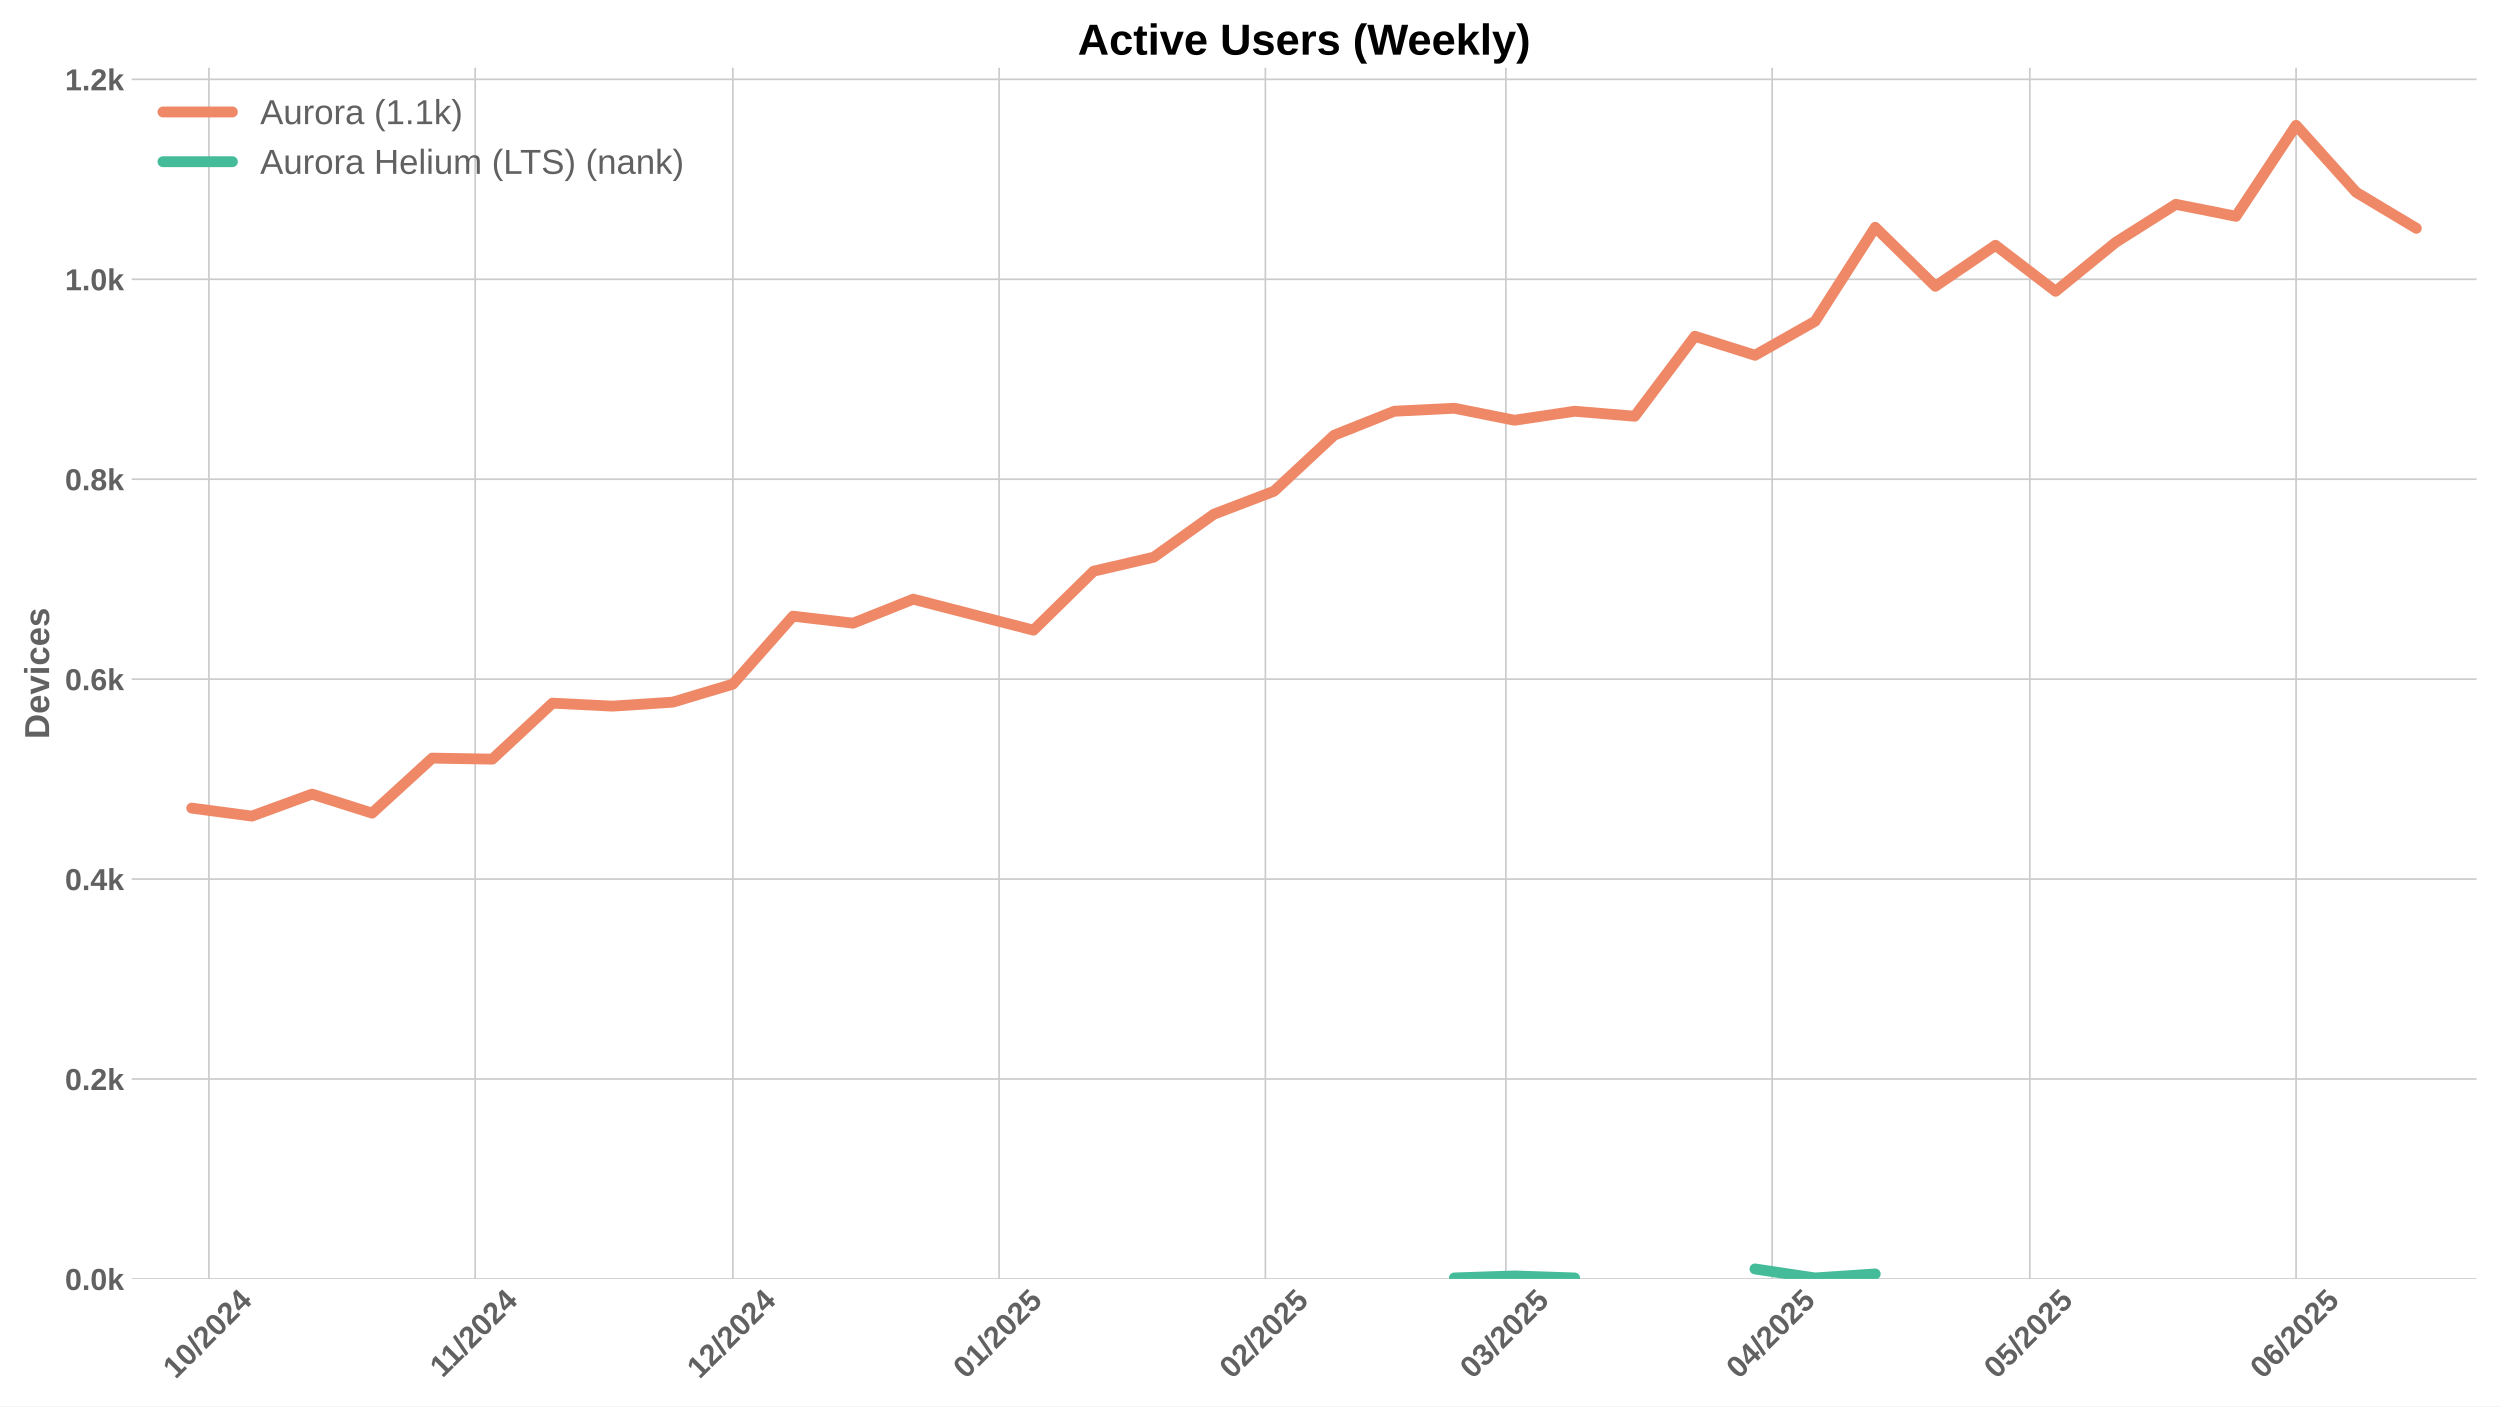
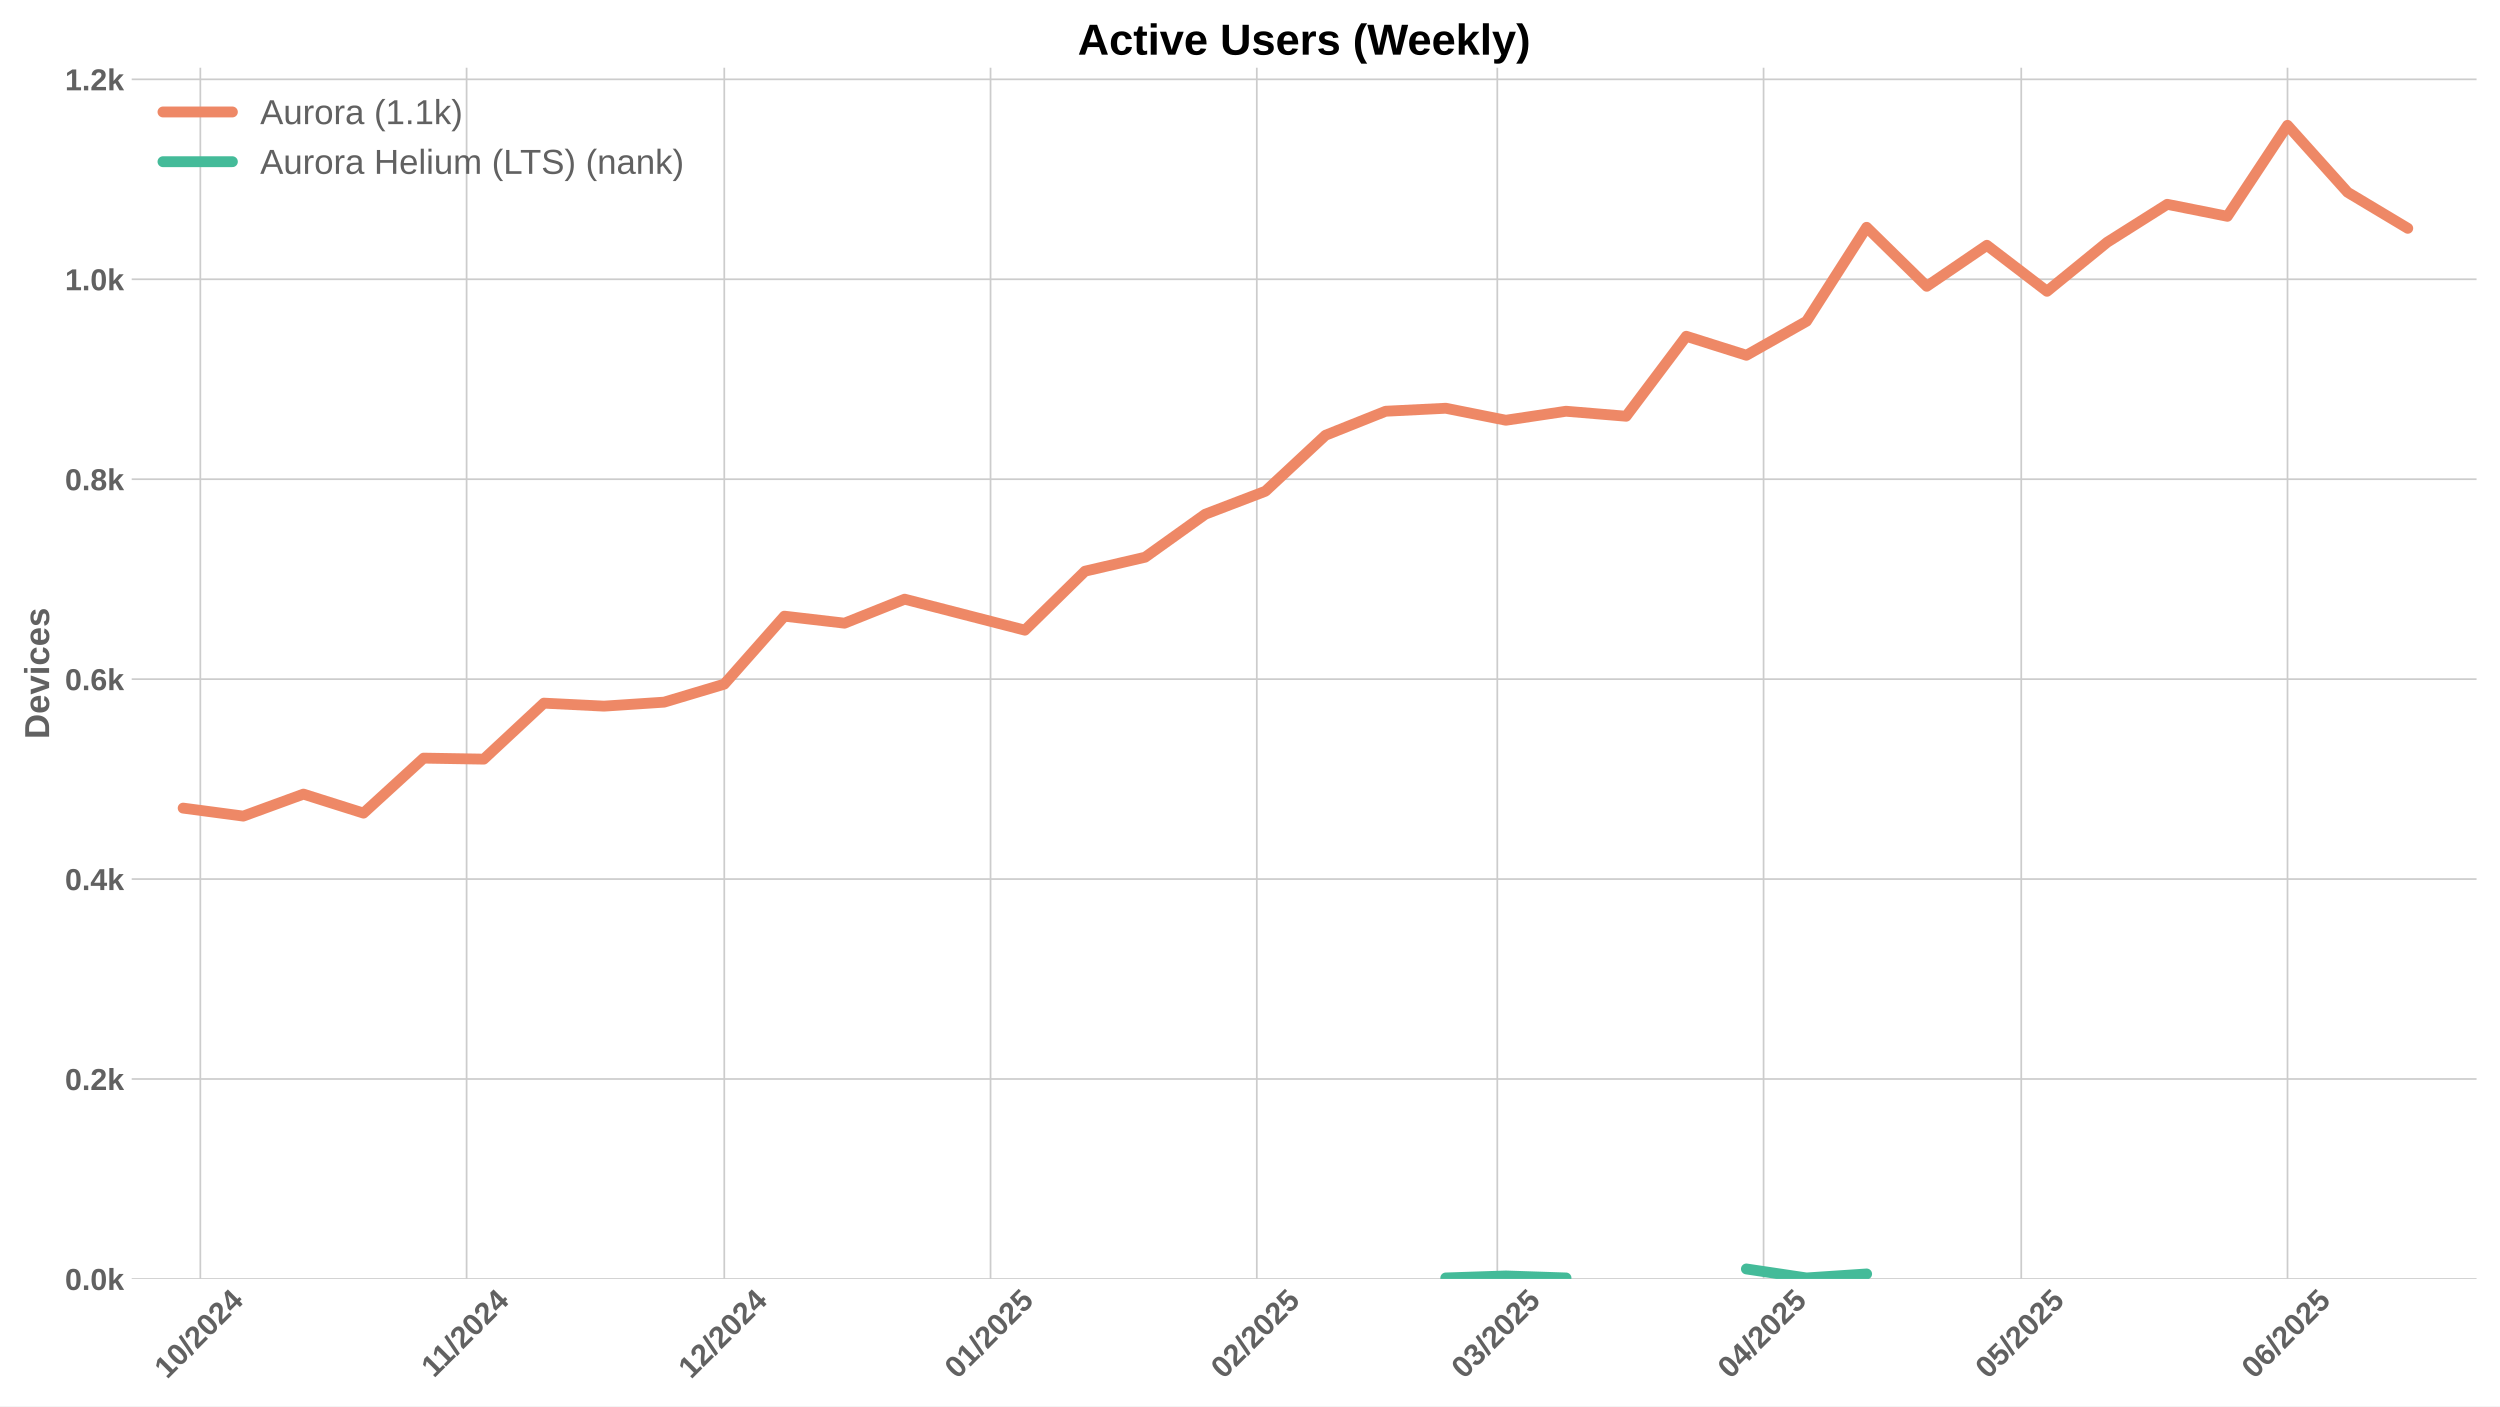
<svg xmlns="http://www.w3.org/2000/svg" xmlns:xlink="http://www.w3.org/1999/xlink" width="1152pt" height="648pt" viewBox="0 0 1152 648" version="1.1">
  <defs>
    <style type="text/css">*{stroke-linejoin: round; stroke-linecap: butt}</style>
  </defs>
  <g id="figure_1">
    <g id="patch_1">
      <path d="M 0 648  L 1152 648  L 1152 0  L 0 0  z " style="fill: #ffffff" />
    </g>
    <g id="axes_1">
      <g id="patch_2">
        <path d="M 60.69 589.343  L 1141.2 589.343  L 1141.2 31.2  L 60.69 31.2  z " style="fill: #ffffff" />
      </g>
      <g id="matplotlib.axis_1">
        <g id="xtick_1">
          <g id="line2d_1">
-             <path d="M 96.266 589.343  L 96.266 31.2  " clip-path="url(#p1a7cd51069)" style="fill: none; stroke: #cccccc; stroke-width: 0.8; stroke-linecap: round" />
+             <path d="M 92.311 589.343  L 92.311 31.2  " clip-path="url(#p9d278dd913)" style="fill: none; stroke: #cccccc; stroke-width: 0.8; stroke-linecap: round" />
          </g>
          <g id="line2d_2" />
          <g id="text_1">
-             <g style="fill: #616161" transform="translate(80.93596 635.7977) rotate(-45) scale(0.14 -0.14)">
+             <g style="fill: #616161" transform="translate(76.98066 635.7977) rotate(-45) scale(0.14 -0.14)">
              <defs>
                <path id="LiberationSans-Bold-31" d="M 403 0  L 403 653  L 1494 653  L 1494 3656  L 438 2997  L 438 3688  L 1541 4403  L 2372 4403  L 2372 653  L 3381 653  L 3381 0  L 403 0  z " transform="scale(0.015625)" />
                <path id="LiberationSans-Bold-30" d="M 3297 2203  Q 3297 1088 2914 512  Q 2531 -63 1766 -63  Q 253 -63 253 2203  Q 253 2994 418 3494  Q 584 3994 915 4231  Q 1247 4469 1791 4469  Q 2572 4469 2934 3903  Q 3297 3338 3297 2203  z M 2416 2203  Q 2416 2813 2356 3150  Q 2297 3488 2165 3634  Q 2034 3781 1784 3781  Q 1519 3781 1383 3632  Q 1247 3484 1189 3148  Q 1131 2813 1131 2203  Q 1131 1600 1192 1261  Q 1253 922 1386 775  Q 1519 628 1772 628  Q 2022 628 2158 783  Q 2294 938 2355 1278  Q 2416 1619 2416 2203  z " transform="scale(0.015625)" />
                <path id="LiberationSans-Bold-2f" d="M 63 -128  L 972 4638  L 1716 4638  L 822 -128  L 63 -128  z " transform="scale(0.015625)" />
                <path id="LiberationSans-Bold-32" d="M 222 0  L 222 609  Q 394 988 711 1347  Q 1028 1706 1509 2097  Q 1972 2472 2158 2715  Q 2344 2959 2344 3194  Q 2344 3769 1766 3769  Q 1484 3769 1336 3617  Q 1188 3466 1144 3163  L 259 3213  Q 334 3825 717 4147  Q 1100 4469 1759 4469  Q 2472 4469 2853 4144  Q 3234 3819 3234 3231  Q 3234 2922 3112 2672  Q 2991 2422 2800 2211  Q 2609 2000 2376 1815  Q 2144 1631 1925 1456  Q 1706 1281 1526 1103  Q 1347 925 1259 722  L 3303 722  L 3303 0  L 222 0  z " transform="scale(0.015625)" />
                <path id="LiberationSans-Bold-34" d="M 2938 897  L 2938 0  L 2100 0  L 2100 897  L 97 897  L 97 1556  L 1956 4403  L 2938 4403  L 2938 1550  L 3525 1550  L 3525 897  L 2938 897  z M 2100 2991  Q 2100 3159 2111 3356  Q 2122 3553 2128 3609  Q 2047 3434 1834 3103  L 813 1550  L 2100 1550  L 2100 2991  z " transform="scale(0.015625)" />
              </defs>
              <use xlink:href="#LiberationSans-Bold-31" />
              <use xlink:href="#LiberationSans-Bold-30" transform="translate(55.61523 0)" />
              <use xlink:href="#LiberationSans-Bold-2f" transform="translate(111.2305 0)" />
              <use xlink:href="#LiberationSans-Bold-32" transform="translate(139.0137 0)" />
              <use xlink:href="#LiberationSans-Bold-30" transform="translate(194.6289 0)" />
              <use xlink:href="#LiberationSans-Bold-32" transform="translate(250.2441 0)" />
              <use xlink:href="#LiberationSans-Bold-34" transform="translate(305.8594 0)" />
            </g>
          </g>
        </g>
        <g id="xtick_2">
          <g id="line2d_3">
-             <path d="M 218.962 589.343  L 218.962 31.2  " clip-path="url(#p1a7cd51069)" style="fill: none; stroke: #cccccc; stroke-width: 0.8; stroke-linecap: round" />
+             <path d="M 215.006 589.343  L 215.006 31.2  " clip-path="url(#p9d278dd913)" style="fill: none; stroke: #cccccc; stroke-width: 0.8; stroke-linecap: round" />
          </g>
          <g id="line2d_4" />
          <g id="text_2">
-             <g style="fill: #616161" transform="translate(203.9035 635.2532) rotate(-45) scale(0.14 -0.14)">
+             <g style="fill: #616161" transform="translate(199.9482 635.2532) rotate(-45) scale(0.14 -0.14)">
              <use xlink:href="#LiberationSans-Bold-31" />
              <use xlink:href="#LiberationSans-Bold-31" transform="translate(50.11523 0)" />
              <use xlink:href="#LiberationSans-Bold-2f" transform="translate(105.7305 0)" />
              <use xlink:href="#LiberationSans-Bold-32" transform="translate(133.5137 0)" />
              <use xlink:href="#LiberationSans-Bold-30" transform="translate(189.1289 0)" />
              <use xlink:href="#LiberationSans-Bold-32" transform="translate(244.7441 0)" />
              <use xlink:href="#LiberationSans-Bold-34" transform="translate(300.3594 0)" />
            </g>
          </g>
        </g>
        <g id="xtick_3">
          <g id="line2d_5">
-             <path d="M 337.699 589.343  L 337.699 31.2  " clip-path="url(#p1a7cd51069)" style="fill: none; stroke: #cccccc; stroke-width: 0.8; stroke-linecap: round" />
+             <path d="M 333.744 589.343  L 333.744 31.2  " clip-path="url(#p9d278dd913)" style="fill: none; stroke: #cccccc; stroke-width: 0.8; stroke-linecap: round" />
          </g>
          <g id="line2d_6" />
          <g id="text_3">
-             <g style="fill: #616161" transform="translate(322.3686 635.7977) rotate(-45) scale(0.14 -0.14)">
+             <g style="fill: #616161" transform="translate(318.4133 635.7977) rotate(-45) scale(0.14 -0.14)">
              <use xlink:href="#LiberationSans-Bold-31" />
              <use xlink:href="#LiberationSans-Bold-32" transform="translate(55.61523 0)" />
              <use xlink:href="#LiberationSans-Bold-2f" transform="translate(111.2305 0)" />
              <use xlink:href="#LiberationSans-Bold-32" transform="translate(139.0137 0)" />
              <use xlink:href="#LiberationSans-Bold-30" transform="translate(194.6289 0)" />
              <use xlink:href="#LiberationSans-Bold-32" transform="translate(250.2441 0)" />
              <use xlink:href="#LiberationSans-Bold-34" transform="translate(305.8594 0)" />
            </g>
          </g>
        </g>
        <g id="xtick_4">
          <g id="line2d_7">
-             <path d="M 460.394 589.343  L 460.394 31.2  " clip-path="url(#p1a7cd51069)" style="fill: none; stroke: #cccccc; stroke-width: 0.8; stroke-linecap: round" />
+             <path d="M 456.439 589.343  L 456.439 31.2  " clip-path="url(#p9d278dd913)" style="fill: none; stroke: #cccccc; stroke-width: 0.8; stroke-linecap: round" />
          </g>
          <g id="line2d_8" />
          <g id="text_4">
-             <g style="fill: #616161" transform="translate(445.0639 635.7977) rotate(-45) scale(0.14 -0.14)">
+             <g style="fill: #616161" transform="translate(441.1086 635.7977) rotate(-45) scale(0.14 -0.14)">
              <defs>
                <path id="LiberationSans-Bold-35" d="M 3381 1466  Q 3381 766 2945 351  Q 2509 -63 1750 -63  Q 1088 -63 689 235  Q 291 534 197 1100  L 1075 1172  Q 1144 891 1319 762  Q 1494 634 1759 634  Q 2088 634 2283 843  Q 2478 1053 2478 1447  Q 2478 1794 2293 2001  Q 2109 2209 1778 2209  Q 1413 2209 1181 1925  L 325 1925  L 478 4403  L 3125 4403  L 3125 3750  L 1275 3750  L 1203 2638  Q 1522 2919 2000 2919  Q 2628 2919 3004 2528  Q 3381 2138 3381 1466  z " transform="scale(0.015625)" />
              </defs>
              <use xlink:href="#LiberationSans-Bold-30" />
              <use xlink:href="#LiberationSans-Bold-31" transform="translate(55.61523 0)" />
              <use xlink:href="#LiberationSans-Bold-2f" transform="translate(111.2305 0)" />
              <use xlink:href="#LiberationSans-Bold-32" transform="translate(139.0137 0)" />
              <use xlink:href="#LiberationSans-Bold-30" transform="translate(194.6289 0)" />
              <use xlink:href="#LiberationSans-Bold-32" transform="translate(250.2441 0)" />
              <use xlink:href="#LiberationSans-Bold-35" transform="translate(305.8594 0)" />
            </g>
          </g>
        </g>
        <g id="xtick_5">
          <g id="line2d_9">
-             <path d="M 583.089 589.343  L 583.089 31.2  " clip-path="url(#p1a7cd51069)" style="fill: none; stroke: #cccccc; stroke-width: 0.8; stroke-linecap: round" />
+             <path d="M 579.134 589.343  L 579.134 31.2  " clip-path="url(#p9d278dd913)" style="fill: none; stroke: #cccccc; stroke-width: 0.8; stroke-linecap: round" />
          </g>
          <g id="line2d_10" />
          <g id="text_5">
-             <g style="fill: #616161" transform="translate(567.7591 635.7977) rotate(-45) scale(0.14 -0.14)">
+             <g style="fill: #616161" transform="translate(563.8038 635.7977) rotate(-45) scale(0.14 -0.14)">
              <use xlink:href="#LiberationSans-Bold-30" />
              <use xlink:href="#LiberationSans-Bold-32" transform="translate(55.61523 0)" />
              <use xlink:href="#LiberationSans-Bold-2f" transform="translate(111.2305 0)" />
              <use xlink:href="#LiberationSans-Bold-32" transform="translate(139.0137 0)" />
              <use xlink:href="#LiberationSans-Bold-30" transform="translate(194.6289 0)" />
              <use xlink:href="#LiberationSans-Bold-32" transform="translate(250.2441 0)" />
              <use xlink:href="#LiberationSans-Bold-35" transform="translate(305.8594 0)" />
            </g>
          </g>
        </g>
        <g id="xtick_6">
          <g id="line2d_11">
-             <path d="M 693.911 589.343  L 693.911 31.2  " clip-path="url(#p1a7cd51069)" style="fill: none; stroke: #cccccc; stroke-width: 0.8; stroke-linecap: round" />
+             <path d="M 689.956 589.343  L 689.956 31.2  " clip-path="url(#p9d278dd913)" style="fill: none; stroke: #cccccc; stroke-width: 0.8; stroke-linecap: round" />
          </g>
          <g id="line2d_12" />
          <g id="text_6">
-             <g style="fill: #616161" transform="translate(678.5807 635.7977) rotate(-45) scale(0.14 -0.14)">
+             <g style="fill: #616161" transform="translate(674.6254 635.7977) rotate(-45) scale(0.14 -0.14)">
              <defs>
                <path id="LiberationSans-Bold-33" d="M 3328 1222  Q 3328 603 2922 265  Q 2516 -72 1766 -72  Q 1056 -72 637 254  Q 219 581 147 1197  L 1041 1275  Q 1125 641 1763 641  Q 2078 641 2253 797  Q 2428 953 2428 1275  Q 2428 1569 2215 1725  Q 2003 1881 1584 1881  L 1278 1881  L 1278 2591  L 1566 2591  Q 1944 2591 2134 2745  Q 2325 2900 2325 3188  Q 2325 3459 2173 3614  Q 2022 3769 1731 3769  Q 1459 3769 1292 3619  Q 1125 3469 1100 3194  L 222 3256  Q 291 3825 694 4147  Q 1097 4469 1747 4469  Q 2438 4469 2827 4158  Q 3216 3847 3216 3297  Q 3216 2884 2973 2618  Q 2731 2353 2275 2266  L 2275 2253  Q 2781 2194 3054 1920  Q 3328 1647 3328 1222  z " transform="scale(0.015625)" />
              </defs>
              <use xlink:href="#LiberationSans-Bold-30" />
              <use xlink:href="#LiberationSans-Bold-33" transform="translate(55.61523 0)" />
              <use xlink:href="#LiberationSans-Bold-2f" transform="translate(111.2305 0)" />
              <use xlink:href="#LiberationSans-Bold-32" transform="translate(139.0137 0)" />
              <use xlink:href="#LiberationSans-Bold-30" transform="translate(194.6289 0)" />
              <use xlink:href="#LiberationSans-Bold-32" transform="translate(250.2441 0)" />
              <use xlink:href="#LiberationSans-Bold-35" transform="translate(305.8594 0)" />
            </g>
          </g>
        </g>
        <g id="xtick_7">
          <g id="line2d_13">
-             <path d="M 816.606 589.343  L 816.606 31.2  " clip-path="url(#p1a7cd51069)" style="fill: none; stroke: #cccccc; stroke-width: 0.8; stroke-linecap: round" />
+             <path d="M 812.651 589.343  L 812.651 31.2  " clip-path="url(#p9d278dd913)" style="fill: none; stroke: #cccccc; stroke-width: 0.8; stroke-linecap: round" />
          </g>
          <g id="line2d_14" />
          <g id="text_7">
-             <g style="fill: #616161" transform="translate(801.276 635.7977) rotate(-45) scale(0.14 -0.14)">
+             <g style="fill: #616161" transform="translate(797.3207 635.7977) rotate(-45) scale(0.14 -0.14)">
              <use xlink:href="#LiberationSans-Bold-30" />
              <use xlink:href="#LiberationSans-Bold-34" transform="translate(55.61523 0)" />
              <use xlink:href="#LiberationSans-Bold-2f" transform="translate(111.2305 0)" />
              <use xlink:href="#LiberationSans-Bold-32" transform="translate(139.0137 0)" />
              <use xlink:href="#LiberationSans-Bold-30" transform="translate(194.6289 0)" />
              <use xlink:href="#LiberationSans-Bold-32" transform="translate(250.2441 0)" />
              <use xlink:href="#LiberationSans-Bold-35" transform="translate(305.8594 0)" />
            </g>
          </g>
        </g>
        <g id="xtick_8">
          <g id="line2d_15">
-             <path d="M 935.344 589.343  L 935.344 31.2  " clip-path="url(#p1a7cd51069)" style="fill: none; stroke: #cccccc; stroke-width: 0.8; stroke-linecap: round" />
+             <path d="M 931.388 589.343  L 931.388 31.2  " clip-path="url(#p9d278dd913)" style="fill: none; stroke: #cccccc; stroke-width: 0.8; stroke-linecap: round" />
          </g>
          <g id="line2d_16" />
          <g id="text_8">
-             <g style="fill: #616161" transform="translate(920.0133 635.7977) rotate(-45) scale(0.14 -0.14)">
+             <g style="fill: #616161" transform="translate(916.058 635.7977) rotate(-45) scale(0.14 -0.14)">
              <use xlink:href="#LiberationSans-Bold-30" />
              <use xlink:href="#LiberationSans-Bold-35" transform="translate(55.61523 0)" />
              <use xlink:href="#LiberationSans-Bold-2f" transform="translate(111.2305 0)" />
              <use xlink:href="#LiberationSans-Bold-32" transform="translate(139.0137 0)" />
              <use xlink:href="#LiberationSans-Bold-30" transform="translate(194.6289 0)" />
              <use xlink:href="#LiberationSans-Bold-32" transform="translate(250.2441 0)" />
              <use xlink:href="#LiberationSans-Bold-35" transform="translate(305.8594 0)" />
            </g>
          </g>
        </g>
        <g id="xtick_9">
          <g id="line2d_17">
-             <path d="M 1058.039 589.343  L 1058.039 31.2  " clip-path="url(#p1a7cd51069)" style="fill: none; stroke: #cccccc; stroke-width: 0.8; stroke-linecap: round" />
+             <path d="M 1054.084 589.343  L 1054.084 31.2  " clip-path="url(#p9d278dd913)" style="fill: none; stroke: #cccccc; stroke-width: 0.8; stroke-linecap: round" />
          </g>
          <g id="line2d_18" />
          <g id="text_9">
-             <g style="fill: #616161" transform="translate(1042.709 635.7977) rotate(-45) scale(0.14 -0.14)">
+             <g style="fill: #616161" transform="translate(1038.753 635.7977) rotate(-45) scale(0.14 -0.14)">
              <defs>
                <path id="LiberationSans-Bold-36" d="M 3328 1441  Q 3328 738 2934 337  Q 2541 -63 1847 -63  Q 1069 -63 651 482  Q 234 1028 234 2100  Q 234 3278 657 3873  Q 1081 4469 1869 4469  Q 2428 4469 2751 4222  Q 3075 3975 3209 3456  L 2381 3341  Q 2263 3775 1850 3775  Q 1497 3775 1295 3422  Q 1094 3069 1094 2350  Q 1234 2584 1484 2709  Q 1734 2834 2050 2834  Q 2641 2834 2984 2459  Q 3328 2084 3328 1441  z M 2447 1416  Q 2447 1791 2273 1989  Q 2100 2188 1797 2188  Q 1506 2188 1331 2002  Q 1156 1816 1156 1509  Q 1156 1125 1339 873  Q 1522 622 1819 622  Q 2116 622 2281 833  Q 2447 1044 2447 1416  z " transform="scale(0.015625)" />
              </defs>
              <use xlink:href="#LiberationSans-Bold-30" />
              <use xlink:href="#LiberationSans-Bold-36" transform="translate(55.61523 0)" />
              <use xlink:href="#LiberationSans-Bold-2f" transform="translate(111.2305 0)" />
              <use xlink:href="#LiberationSans-Bold-32" transform="translate(139.0137 0)" />
              <use xlink:href="#LiberationSans-Bold-30" transform="translate(194.6289 0)" />
              <use xlink:href="#LiberationSans-Bold-32" transform="translate(250.2441 0)" />
              <use xlink:href="#LiberationSans-Bold-35" transform="translate(305.8594 0)" />
            </g>
          </g>
        </g>
      </g>
      <g id="matplotlib.axis_2">
        <g id="ytick_1">
          <g id="line2d_19">
-             <path d="M 60.69 589.343  L 1141.2 589.343  " clip-path="url(#p1a7cd51069)" style="fill: none; stroke: #cccccc; stroke-width: 0.8; stroke-linecap: round" />
+             <path d="M 60.69 589.343  L 1141.2 589.343  " clip-path="url(#p9d278dd913)" style="fill: none; stroke: #cccccc; stroke-width: 0.8; stroke-linecap: round" />
          </g>
          <g id="line2d_20" />
          <g id="text_10">
            <g style="fill: #616161" transform="translate(29.94469 594.416) scale(0.14 -0.14)">
              <defs>
                <path id="LiberationSans-Bold-2e" d="M 434 0  L 434 953  L 1338 953  L 1338 0  L 434 0  z " transform="scale(0.015625)" />
                <path id="LiberationSans-Bold-6b" d="M 2606 0  L 1703 1531  L 1325 1269  L 1325 0  L 447 0  L 447 4638  L 1325 4638  L 1325 1981  L 2531 3381  L 3475 3381  L 2288 2063  L 3566 0  L 2606 0  z " transform="scale(0.015625)" />
              </defs>
              <use xlink:href="#LiberationSans-Bold-30" />
              <use xlink:href="#LiberationSans-Bold-2e" transform="translate(55.61523 0)" />
              <use xlink:href="#LiberationSans-Bold-30" transform="translate(83.39844 0)" />
              <use xlink:href="#LiberationSans-Bold-6b" transform="translate(139.0137 0)" />
            </g>
          </g>
        </g>
        <g id="ytick_2">
          <g id="line2d_21">
-             <path d="M 60.69 497.214  L 1141.2 497.214  " clip-path="url(#p1a7cd51069)" style="fill: none; stroke: #cccccc; stroke-width: 0.8; stroke-linecap: round" />
+             <path d="M 60.69 497.214  L 1141.2 497.214  " clip-path="url(#p9d278dd913)" style="fill: none; stroke: #cccccc; stroke-width: 0.8; stroke-linecap: round" />
          </g>
          <g id="line2d_22" />
          <g id="text_11">
            <g style="fill: #616161" transform="translate(29.94469 502.2866) scale(0.14 -0.14)">
              <use xlink:href="#LiberationSans-Bold-30" />
              <use xlink:href="#LiberationSans-Bold-2e" transform="translate(55.61523 0)" />
              <use xlink:href="#LiberationSans-Bold-32" transform="translate(83.39844 0)" />
              <use xlink:href="#LiberationSans-Bold-6b" transform="translate(139.0137 0)" />
            </g>
          </g>
        </g>
        <g id="ytick_3">
          <g id="line2d_23">
-             <path d="M 60.69 405.084  L 1141.2 405.084  " clip-path="url(#p1a7cd51069)" style="fill: none; stroke: #cccccc; stroke-width: 0.8; stroke-linecap: round" />
+             <path d="M 60.69 405.084  L 1141.2 405.084  " clip-path="url(#p9d278dd913)" style="fill: none; stroke: #cccccc; stroke-width: 0.8; stroke-linecap: round" />
          </g>
          <g id="line2d_24" />
          <g id="text_12">
            <g style="fill: #616161" transform="translate(29.94469 410.1571) scale(0.14 -0.14)">
              <use xlink:href="#LiberationSans-Bold-30" />
              <use xlink:href="#LiberationSans-Bold-2e" transform="translate(55.61523 0)" />
              <use xlink:href="#LiberationSans-Bold-34" transform="translate(83.39844 0)" />
              <use xlink:href="#LiberationSans-Bold-6b" transform="translate(139.0137 0)" />
            </g>
          </g>
        </g>
        <g id="ytick_4">
          <g id="line2d_25">
-             <path d="M 60.69 312.955  L 1141.2 312.955  " clip-path="url(#p1a7cd51069)" style="fill: none; stroke: #cccccc; stroke-width: 0.8; stroke-linecap: round" />
+             <path d="M 60.69 312.955  L 1141.2 312.955  " clip-path="url(#p9d278dd913)" style="fill: none; stroke: #cccccc; stroke-width: 0.8; stroke-linecap: round" />
          </g>
          <g id="line2d_26" />
          <g id="text_13">
            <g style="fill: #616161" transform="translate(29.94469 318.0277) scale(0.14 -0.14)">
              <use xlink:href="#LiberationSans-Bold-30" />
              <use xlink:href="#LiberationSans-Bold-2e" transform="translate(55.61523 0)" />
              <use xlink:href="#LiberationSans-Bold-36" transform="translate(83.39844 0)" />
              <use xlink:href="#LiberationSans-Bold-6b" transform="translate(139.0137 0)" />
            </g>
          </g>
        </g>
        <g id="ytick_5">
          <g id="line2d_27">
-             <path d="M 60.69 220.825  L 1141.2 220.825  " clip-path="url(#p1a7cd51069)" style="fill: none; stroke: #cccccc; stroke-width: 0.8; stroke-linecap: round" />
+             <path d="M 60.69 220.825  L 1141.2 220.825  " clip-path="url(#p9d278dd913)" style="fill: none; stroke: #cccccc; stroke-width: 0.8; stroke-linecap: round" />
          </g>
          <g id="line2d_28" />
          <g id="text_14">
            <g style="fill: #616161" transform="translate(29.94469 225.8982) scale(0.14 -0.14)">
              <defs>
                <path id="LiberationSans-Bold-38" d="M 3363 1241  Q 3363 622 2953 279  Q 2544 -63 1784 -63  Q 1031 -63 617 278  Q 203 619 203 1234  Q 203 1656 447 1945  Q 691 2234 1100 2303  L 1100 2316  Q 744 2394 525 2669  Q 306 2944 306 3303  Q 306 3844 689 4156  Q 1072 4469 1772 4469  Q 2488 4469 2870 4164  Q 3253 3859 3253 3297  Q 3253 2938 3036 2666  Q 2819 2394 2453 2322  L 2453 2309  Q 2878 2241 3120 1961  Q 3363 1681 3363 1241  z M 2350 3250  Q 2350 3563 2206 3708  Q 2063 3853 1772 3853  Q 1203 3853 1203 3250  Q 1203 2619 1778 2619  Q 2066 2619 2208 2766  Q 2350 2913 2350 3250  z M 2453 1313  Q 2453 2003 1766 2003  Q 1447 2003 1276 1822  Q 1106 1641 1106 1300  Q 1106 913 1275 734  Q 1444 556 1791 556  Q 2131 556 2292 734  Q 2453 913 2453 1313  z " transform="scale(0.015625)" />
              </defs>
              <use xlink:href="#LiberationSans-Bold-30" />
              <use xlink:href="#LiberationSans-Bold-2e" transform="translate(55.61523 0)" />
              <use xlink:href="#LiberationSans-Bold-38" transform="translate(83.39844 0)" />
              <use xlink:href="#LiberationSans-Bold-6b" transform="translate(139.0137 0)" />
            </g>
          </g>
        </g>
        <g id="ytick_6">
          <g id="line2d_29">
-             <path d="M 60.69 128.696  L 1141.2 128.696  " clip-path="url(#p1a7cd51069)" style="fill: none; stroke: #cccccc; stroke-width: 0.8; stroke-linecap: round" />
+             <path d="M 60.69 128.696  L 1141.2 128.696  " clip-path="url(#p9d278dd913)" style="fill: none; stroke: #cccccc; stroke-width: 0.8; stroke-linecap: round" />
          </g>
          <g id="line2d_30" />
          <g id="text_15">
            <g style="fill: #616161" transform="translate(29.94469 133.7688) scale(0.14 -0.14)">
              <use xlink:href="#LiberationSans-Bold-31" />
              <use xlink:href="#LiberationSans-Bold-2e" transform="translate(55.61523 0)" />
              <use xlink:href="#LiberationSans-Bold-30" transform="translate(83.39844 0)" />
              <use xlink:href="#LiberationSans-Bold-6b" transform="translate(139.0137 0)" />
            </g>
          </g>
        </g>
        <g id="ytick_7">
          <g id="line2d_31">
-             <path d="M 60.69 36.567  L 1141.2 36.567  " clip-path="url(#p1a7cd51069)" style="fill: none; stroke: #cccccc; stroke-width: 0.8; stroke-linecap: round" />
+             <path d="M 60.69 36.567  L 1141.2 36.567  " clip-path="url(#p9d278dd913)" style="fill: none; stroke: #cccccc; stroke-width: 0.8; stroke-linecap: round" />
          </g>
          <g id="line2d_32" />
          <g id="text_16">
            <g style="fill: #616161" transform="translate(29.94469 41.63935) scale(0.14 -0.14)">
              <use xlink:href="#LiberationSans-Bold-31" />
              <use xlink:href="#LiberationSans-Bold-2e" transform="translate(55.61523 0)" />
              <use xlink:href="#LiberationSans-Bold-32" transform="translate(83.39844 0)" />
              <use xlink:href="#LiberationSans-Bold-6b" transform="translate(139.0137 0)" />
            </g>
          </g>
        </g>
        <g id="text_17">
          <g style="fill: #616161" transform="translate(22.62469 340.5153) rotate(-90) scale(0.16 -0.16)">
            <defs>
              <path id="LiberationSans-Bold-44" d="M 4353 2234  Q 4353 1553 4086 1045  Q 3819 538 3330 269  Q 2841 0 2209 0  L 428 0  L 428 4403  L 2022 4403  Q 3134 4403 3743 3842  Q 4353 3281 4353 2234  z M 3425 2234  Q 3425 2944 3056 3317  Q 2688 3691 2003 3691  L 1350 3691  L 1350 713  L 2131 713  Q 2725 713 3075 1122  Q 3425 1531 3425 2234  z " transform="scale(0.015625)" />
              <path id="LiberationSans-Bold-65" d="M 1831 -63  Q 1069 -63 659 389  Q 250 841 250 1706  Q 250 2544 665 2994  Q 1081 3444 1844 3444  Q 2572 3444 2956 2961  Q 3341 2478 3341 1547  L 3341 1522  L 1172 1522  Q 1172 1028 1355 776  Q 1538 525 1875 525  Q 2341 525 2463 928  L 3291 856  Q 2931 -63 1831 -63  z M 1831 2891  Q 1522 2891 1355 2675  Q 1188 2459 1178 2072  L 2491 2072  Q 2466 2481 2294 2686  Q 2122 2891 1831 2891  z " transform="scale(0.015625)" />
              <path id="LiberationSans-Bold-76" d="M 2284 0  L 1234 0  L 25 3381  L 953 3381  L 1544 1491  Q 1591 1334 1766 709  Q 1797 838 1894 1159  Q 1991 1481 2613 3381  L 3531 3381  L 2284 0  z " transform="scale(0.015625)" />
              <path id="LiberationSans-Bold-69" d="M 447 3991  L 447 4638  L 1325 4638  L 1325 3991  L 447 3991  z M 447 0  L 447 3381  L 1325 3381  L 1325 0  L 447 0  z " transform="scale(0.015625)" />
              <path id="LiberationSans-Bold-63" d="M 1856 -63  Q 1088 -63 669 395  Q 250 853 250 1672  Q 250 2509 672 2976  Q 1094 3444 1869 3444  Q 2466 3444 2856 3144  Q 3247 2844 3347 2316  L 2463 2272  Q 2425 2531 2275 2686  Q 2125 2841 1850 2841  Q 1172 2841 1172 1706  Q 1172 538 1863 538  Q 2113 538 2281 695  Q 2450 853 2491 1166  L 3372 1125  Q 3325 778 3123 506  Q 2922 234 2594 85  Q 2266 -63 1856 -63  z " transform="scale(0.015625)" />
              <path id="LiberationSans-Bold-73" d="M 3297 988  Q 3297 497 2895 217  Q 2494 -63 1784 -63  Q 1088 -63 717 157  Q 347 378 225 844  L 997 959  Q 1063 719 1223 619  Q 1384 519 1784 519  Q 2153 519 2322 612  Q 2491 706 2491 906  Q 2491 1069 2355 1164  Q 2219 1259 1894 1325  Q 1150 1472 890 1598  Q 631 1725 495 1926  Q 359 2128 359 2422  Q 359 2906 732 3176  Q 1106 3447 1791 3447  Q 2394 3447 2761 3212  Q 3128 2978 3219 2534  L 2441 2453  Q 2403 2659 2256 2761  Q 2109 2863 1791 2863  Q 1478 2863 1322 2783  Q 1166 2703 1166 2516  Q 1166 2369 1286 2283  Q 1406 2197 1691 2141  Q 2088 2059 2395 1973  Q 2703 1888 2889 1769  Q 3075 1650 3186 1464  Q 3297 1278 3297 988  z " transform="scale(0.015625)" />
            </defs>
            <use xlink:href="#LiberationSans-Bold-44" />
            <use xlink:href="#LiberationSans-Bold-65" transform="translate(72.2168 0)" />
            <use xlink:href="#LiberationSans-Bold-76" transform="translate(127.832 0)" />
            <use xlink:href="#LiberationSans-Bold-69" transform="translate(183.4473 0)" />
            <use xlink:href="#LiberationSans-Bold-63" transform="translate(211.2305 0)" />
            <use xlink:href="#LiberationSans-Bold-65" transform="translate(266.8457 0)" />
            <use xlink:href="#LiberationSans-Bold-73" transform="translate(322.4609 0)" />
          </g>
        </g>
      </g>
      <g id="line2d_33">
-         <path d="M 88.35 372.378  L 116.056 376.064  L 143.761 365.929  L 171.467 374.682  L 199.172 349.346  L 226.877 349.807  L 254.583 324.01  L 282.288 325.392  L 309.994 323.55  L 337.699 315.258  L 365.404 283.934  L 393.11 287.159  L 420.815 276.103  L 476.226 290.383  L 503.931 263.205  L 531.637 256.756  L 559.342 236.948  L 587.047 226.353  L 614.753 200.557  L 642.458 189.501  L 670.164 188.119  L 697.869 193.647  L 725.574 189.501  L 753.28 191.805  L 780.985 154.953  L 808.69 163.705  L 836.396 148.043  L 864.101 104.742  L 891.807 131.921  L 919.512 113.034  L 947.217 134.224  L 974.923 111.652  L 1002.628 94.147  L 1030.334 99.675  L 1058.039 57.756  L 1085.744 88.62  L 1113.45 105.203  " clip-path="url(#p1a7cd51069)" style="fill: none; stroke: #ee8866; stroke-width: 5; stroke-linecap: round" />
+         <path d="M 84.395 372.378  L 112.101 376.064  L 139.806 365.929  L 167.511 374.682  L 195.217 349.346  L 222.922 349.807  L 250.627 324.01  L 278.333 325.392  L 306.038 323.55  L 333.744 315.258  L 361.449 283.934  L 389.154 287.159  L 416.86 276.103  L 472.271 290.383  L 499.976 263.205  L 527.681 256.756  L 555.387 236.948  L 583.092 226.353  L 610.797 200.557  L 638.503 189.501  L 666.208 188.119  L 693.914 193.647  L 721.619 189.501  L 749.324 191.805  L 777.03 154.953  L 804.735 163.705  L 832.441 148.043  L 860.146 104.742  L 887.851 131.921  L 915.557 113.034  L 943.262 134.224  L 970.967 111.652  L 998.673 94.147  L 1026.378 99.675  L 1054.084 57.756  L 1081.789 88.62  L 1109.494 105.203  " clip-path="url(#p9d278dd913)" style="fill: none; stroke: #ee8866; stroke-width: 5; stroke-linecap: round" />
      </g>
      <g id="line2d_34">
-         <path d="M 614.753 588.883  M 670.164 588.883  L 697.869 587.961  L 725.574 588.883  M 808.69 584.737  L 836.396 588.883  L 864.101 587.04  M 1002.628 588.883  " clip-path="url(#p1a7cd51069)" style="fill: none; stroke: #44bb99; stroke-width: 5; stroke-linecap: round" />
+         <path d="M 610.797 588.883  M 666.208 588.883  L 693.914 587.961  L 721.619 588.883  M 804.735 584.737  L 832.441 588.883  L 860.146 587.04  M 998.673 588.883  " clip-path="url(#p9d278dd913)" style="fill: none; stroke: #44bb99; stroke-width: 5; stroke-linecap: round" />
      </g>
      <g id="patch_3">
        <path d="M 60.69 589.343  L 60.69 31.2  " style="fill: none" />
      </g>
      <g id="patch_4">
        <path d="M 1141.2 589.343  L 1141.2 31.2  " style="fill: none" />
      </g>
      <g id="patch_5">
        <path d="M 60.69 589.343  L 1141.2 589.343  " style="fill: none" />
      </g>
      <g id="patch_6">
        <path d="M 60.69 31.2  L 1141.2 31.2  " style="fill: none" />
      </g>
      <g id="text_18">
        <g transform="translate(496.6341 25.2) scale(0.2 -0.2)">
          <defs>
            <path id="LiberationSans-Bold-41" d="M 3541 0  L 3150 1125  L 1472 1125  L 1081 0  L 159 0  L 1766 4403  L 2853 4403  L 4453 0  L 3541 0  z M 2309 3725  L 2291 3656  Q 2259 3544 2215 3400  Q 2172 3256 1678 1819  L 2944 1819  L 2509 3084  L 2375 3509  L 2309 3725  z " transform="scale(0.015625)" />
            <path id="LiberationSans-Bold-74" d="M 1313 -56  Q 925 -56 715 155  Q 506 366 506 794  L 506 2788  L 78 2788  L 78 3381  L 550 3381  L 825 4175  L 1375 4175  L 1375 3381  L 2016 3381  L 2016 2788  L 1375 2788  L 1375 1031  Q 1375 784 1469 667  Q 1563 550 1759 550  Q 1863 550 2053 594  L 2053 50  Q 1728 -56 1313 -56  z " transform="scale(0.015625)" />
            <path id="LiberationSans-Bold-20" transform="scale(0.015625)" />
            <path id="LiberationSans-Bold-55" d="M 2259 -63  Q 1350 -63 867 381  Q 384 825 384 1650  L 384 4403  L 1306 4403  L 1306 1722  Q 1306 1200 1554 929  Q 1803 659 2284 659  Q 2778 659 3043 942  Q 3309 1225 3309 1753  L 3309 4403  L 4231 4403  L 4231 1697  Q 4231 859 3714 398  Q 3197 -63 2259 -63  z " transform="scale(0.015625)" />
            <path id="LiberationSans-Bold-72" d="M 447 0  L 447 2588  Q 447 2866 439 3052  Q 431 3238 422 3381  L 1259 3381  Q 1269 3325 1284 3039  Q 1300 2753 1300 2659  L 1313 2659  Q 1441 3016 1541 3161  Q 1641 3306 1778 3376  Q 1916 3447 2122 3447  Q 2291 3447 2394 3400  L 2394 2666  Q 2181 2713 2019 2713  Q 1691 2713 1508 2447  Q 1325 2181 1325 1659  L 1325 0  L 447 0  z " transform="scale(0.015625)" />
            <path id="LiberationSans-Bold-28" d="M 1247 -1328  Q 756 -622 537 81  Q 319 784 319 1659  Q 319 2531 537 3232  Q 756 3934 1247 4638  L 2125 4638  Q 1631 3925 1407 3219  Q 1184 2513 1184 1656  Q 1184 803 1406 101  Q 1628 -600 2125 -1328  L 1247 -1328  z " transform="scale(0.015625)" />
            <path id="LiberationSans-Bold-57" d="M 4897 0  L 3803 0  L 3206 2547  Q 3097 2997 3022 3488  Q 2947 3078 2900 2864  Q 2853 2650 2234 0  L 1141 0  L 6 4403  L 941 4403  L 1578 1559  L 1722 872  Q 1809 1306 1892 1701  Q 1975 2097 2516 4403  L 3547 4403  L 4103 2059  Q 4169 1797 4325 872  L 4403 1234  L 4569 1953  L 5100 4403  L 6034 4403  L 4897 0  z " transform="scale(0.015625)" />
            <path id="LiberationSans-Bold-6c" d="M 447 0  L 447 4638  L 1325 4638  L 1325 0  L 447 0  z " transform="scale(0.015625)" />
            <path id="LiberationSans-Bold-79" d="M 884 -1328  Q 569 -1328 331 -1288  L 331 -663  Q 497 -688 634 -688  Q 822 -688 945 -628  Q 1069 -569 1167 -431  Q 1266 -294 1388 34  L 50 3381  L 978 3381  L 1509 1797  Q 1634 1456 1825 753  L 1903 1050  L 2106 1784  L 2606 3381  L 3525 3381  L 2188 -178  Q 1919 -828 1630 -1078  Q 1341 -1328 884 -1328  z " transform="scale(0.015625)" />
            <path id="LiberationSans-Bold-29" d="M 6 -1328  Q 506 -597 726 101  Q 947 800 947 1656  Q 947 2516 722 3223  Q 497 3931 6 4638  L 884 4638  Q 1378 3928 1595 3225  Q 1813 2522 1813 1659  Q 1813 791 1595 87  Q 1378 -616 884 -1328  L 6 -1328  z " transform="scale(0.015625)" />
          </defs>
          <use xlink:href="#LiberationSans-Bold-41" />
          <use xlink:href="#LiberationSans-Bold-63" transform="translate(72.2168 0)" />
          <use xlink:href="#LiberationSans-Bold-74" transform="translate(127.832 0)" />
          <use xlink:href="#LiberationSans-Bold-69" transform="translate(161.1328 0)" />
          <use xlink:href="#LiberationSans-Bold-76" transform="translate(188.916 0)" />
          <use xlink:href="#LiberationSans-Bold-65" transform="translate(244.5312 0)" />
          <use xlink:href="#LiberationSans-Bold-20" transform="translate(300.1465 0)" />
          <use xlink:href="#LiberationSans-Bold-55" transform="translate(327.9297 0)" />
          <use xlink:href="#LiberationSans-Bold-73" transform="translate(400.1465 0)" />
          <use xlink:href="#LiberationSans-Bold-65" transform="translate(455.7617 0)" />
          <use xlink:href="#LiberationSans-Bold-72" transform="translate(511.377 0)" />
          <use xlink:href="#LiberationSans-Bold-73" transform="translate(550.293 0)" />
          <use xlink:href="#LiberationSans-Bold-20" transform="translate(605.9082 0)" />
          <use xlink:href="#LiberationSans-Bold-28" transform="translate(633.6914 0)" />
          <use xlink:href="#LiberationSans-Bold-57" transform="translate(666.9922 0)" />
          <use xlink:href="#LiberationSans-Bold-65" transform="translate(759.627 0)" />
          <use xlink:href="#LiberationSans-Bold-65" transform="translate(815.2422 0)" />
          <use xlink:href="#LiberationSans-Bold-6b" transform="translate(870.8574 0)" />
          <use xlink:href="#LiberationSans-Bold-6c" transform="translate(926.4727 0)" />
          <use xlink:href="#LiberationSans-Bold-79" transform="translate(954.2559 0)" />
          <use xlink:href="#LiberationSans-Bold-29" transform="translate(1009.871 0)" />
        </g>
      </g>
      <g id="legend_1">
        <g id="line2d_35">
          <path d="M 75.09 51.595  L 91.09 51.595  L 107.09 51.595  " style="fill: none; stroke: #ee8866; stroke-width: 5; stroke-linecap: round" />
        </g>
        <g id="text_19">
          <g style="fill: #616161" transform="translate(119.89 57.195) scale(0.16 -0.16)">
            <defs>
              <path id="LiberationSans-41" d="M 3647 0  L 3144 1288  L 1138 1288  L 631 0  L 13 0  L 1809 4403  L 2488 4403  L 4256 0  L 3647 0  z M 2141 3953  L 2113 3866  Q 2034 3606 1881 3200  L 1319 1753  L 2966 1753  L 2400 3206  Q 2313 3422 2225 3694  L 2141 3953  z " transform="scale(0.015625)" />
              <path id="LiberationSans-75" d="M 981 3381  L 981 1238  Q 981 903 1047 718  Q 1113 534 1256 453  Q 1400 372 1678 372  Q 2084 372 2318 650  Q 2553 928 2553 1422  L 2553 3381  L 3116 3381  L 3116 722  Q 3116 131 3134 0  L 2603 0  Q 2600 16 2597 84  Q 2594 153 2589 242  Q 2584 331 2578 578  L 2569 578  Q 2375 228 2120 82  Q 1866 -63 1488 -63  Q 931 -63 673 214  Q 416 491 416 1128  L 416 3381  L 981 3381  z " transform="scale(0.015625)" />
              <path id="LiberationSans-72" d="M 444 0  L 444 2594  Q 444 2950 425 3381  L 956 3381  Q 981 2806 981 2691  L 994 2691  Q 1128 3125 1303 3284  Q 1478 3444 1797 3444  Q 1909 3444 2025 3413  L 2025 2897  Q 1913 2928 1725 2928  Q 1375 2928 1190 2626  Q 1006 2325 1006 1763  L 1006 0  L 444 0  z " transform="scale(0.015625)" />
              <path id="LiberationSans-6f" d="M 3291 1694  Q 3291 806 2900 371  Q 2509 -63 1766 -63  Q 1025 -63 647 389  Q 269 841 269 1694  Q 269 3444 1784 3444  Q 2559 3444 2925 3017  Q 3291 2591 3291 1694  z M 2700 1694  Q 2700 2394 2492 2711  Q 2284 3028 1794 3028  Q 1300 3028 1079 2704  Q 859 2381 859 1694  Q 859 1025 1076 689  Q 1294 353 1759 353  Q 2266 353 2483 678  Q 2700 1003 2700 1694  z " transform="scale(0.015625)" />
              <path id="LiberationSans-61" d="M 1294 -63  Q 784 -63 528 206  Q 272 475 272 944  Q 272 1469 617 1750  Q 963 2031 1731 2050  L 2491 2063  L 2491 2247  Q 2491 2659 2316 2837  Q 2141 3016 1766 3016  Q 1388 3016 1216 2887  Q 1044 2759 1009 2478  L 422 2531  Q 566 3444 1778 3444  Q 2416 3444 2737 3151  Q 3059 2859 3059 2306  L 3059 850  Q 3059 600 3125 473  Q 3191 347 3375 347  Q 3456 347 3559 369  L 3559 19  Q 3347 -31 3125 -31  Q 2813 -31 2670 133  Q 2528 297 2509 647  L 2491 647  Q 2275 259 1989 98  Q 1703 -63 1294 -63  z M 1422 359  Q 1731 359 1972 500  Q 2213 641 2352 886  Q 2491 1131 2491 1391  L 2491 1669  L 1875 1656  Q 1478 1650 1273 1575  Q 1069 1500 959 1344  Q 850 1188 850 934  Q 850 659 998 509  Q 1147 359 1422 359  z " transform="scale(0.015625)" />
              <path id="LiberationSans-20" transform="scale(0.015625)" />
              <path id="LiberationSans-28" d="M 397 1663  Q 397 2566 680 3284  Q 963 4003 1550 4638  L 2094 4638  Q 1509 3988 1236 3256  Q 963 2525 963 1656  Q 963 791 1233 62  Q 1503 -666 2094 -1325  L 1550 -1325  Q 959 -688 678 32  Q 397 753 397 1650  L 397 1663  z " transform="scale(0.015625)" />
              <path id="LiberationSans-31" d="M 488 0  L 488 478  L 1609 478  L 1609 3866  L 616 3156  L 616 3688  L 1656 4403  L 2175 4403  L 2175 478  L 3247 478  L 3247 0  L 488 0  z " transform="scale(0.015625)" />
              <path id="LiberationSans-2e" d="M 584 0  L 584 684  L 1194 684  L 1194 0  L 584 0  z " transform="scale(0.015625)" />
              <path id="LiberationSans-6b" d="M 2550 0  L 1406 1544  L 994 1203  L 994 0  L 431 0  L 431 4638  L 994 4638  L 994 1741  L 2478 3381  L 3138 3381  L 1766 1928  L 3209 0  L 2550 0  z " transform="scale(0.015625)" />
              <path id="LiberationSans-29" d="M 1734 1650  Q 1734 747 1451 28  Q 1169 -691 581 -1325  L 38 -1325  Q 625 -669 897 57  Q 1169 784 1169 1656  Q 1169 2528 895 3256  Q 622 3984 38 4638  L 581 4638  Q 1172 4000 1453 3279  Q 1734 2559 1734 1663  L 1734 1650  z " transform="scale(0.015625)" />
            </defs>
            <use xlink:href="#LiberationSans-41" />
            <use xlink:href="#LiberationSans-75" transform="translate(66.69922 0)" />
            <use xlink:href="#LiberationSans-72" transform="translate(122.3145 0)" />
            <use xlink:href="#LiberationSans-6f" transform="translate(155.6152 0)" />
            <use xlink:href="#LiberationSans-72" transform="translate(211.2305 0)" />
            <use xlink:href="#LiberationSans-61" transform="translate(244.5312 0)" />
            <use xlink:href="#LiberationSans-20" transform="translate(300.1465 0)" />
            <use xlink:href="#LiberationSans-28" transform="translate(327.9297 0)" />
            <use xlink:href="#LiberationSans-31" transform="translate(361.2305 0)" />
            <use xlink:href="#LiberationSans-2e" transform="translate(416.8457 0)" />
            <use xlink:href="#LiberationSans-31" transform="translate(444.6289 0)" />
            <use xlink:href="#LiberationSans-6b" transform="translate(500.2441 0)" />
            <use xlink:href="#LiberationSans-29" transform="translate(550.2441 0)" />
          </g>
        </g>
        <g id="line2d_36">
          <path d="M 75.09 74.51  L 91.09 74.51  L 107.09 74.51  " style="fill: none; stroke: #44bb99; stroke-width: 5; stroke-linecap: round" />
        </g>
        <g id="text_20">
          <g style="fill: #616161" transform="translate(119.89 80.11) scale(0.16 -0.16)">
            <defs>
              <path id="LiberationSans-48" d="M 3503 0  L 3503 2041  L 1122 2041  L 1122 0  L 525 0  L 525 4403  L 1122 4403  L 1122 2541  L 3503 2541  L 3503 4403  L 4100 4403  L 4100 0  L 3503 0  z " transform="scale(0.015625)" />
              <path id="LiberationSans-65" d="M 863 1572  Q 863 991 1103 675  Q 1344 359 1806 359  Q 2172 359 2392 506  Q 2613 653 2691 878  L 3184 738  Q 2881 -63 1806 -63  Q 1056 -63 664 384  Q 272 831 272 1713  Q 272 2550 664 2997  Q 1056 3444 1784 3444  Q 3275 3444 3275 1647  L 3275 1572  L 863 1572  z M 2694 2003  Q 2647 2538 2422 2783  Q 2197 3028 1775 3028  Q 1366 3028 1127 2754  Q 888 2481 869 2003  L 2694 2003  z " transform="scale(0.015625)" />
              <path id="LiberationSans-6c" d="M 431 0  L 431 4638  L 994 4638  L 994 0  L 431 0  z " transform="scale(0.015625)" />
              <path id="LiberationSans-69" d="M 428 4100  L 428 4638  L 991 4638  L 991 4100  L 428 4100  z M 428 0  L 428 3381  L 991 3381  L 991 0  L 428 0  z " transform="scale(0.015625)" />
              <path id="LiberationSans-6d" d="M 2400 0  L 2400 2144  Q 2400 2634 2265 2821  Q 2131 3009 1781 3009  Q 1422 3009 1212 2734  Q 1003 2459 1003 1959  L 1003 0  L 444 0  L 444 2659  Q 444 3250 425 3381  L 956 3381  Q 959 3366 962 3297  Q 966 3228 970 3139  Q 975 3050 981 2803  L 991 2803  Q 1172 3163 1406 3303  Q 1641 3444 1978 3444  Q 2363 3444 2586 3291  Q 2809 3138 2897 2803  L 2906 2803  Q 3081 3144 3329 3294  Q 3578 3444 3931 3444  Q 4444 3444 4676 3166  Q 4909 2888 4909 2253  L 4909 0  L 4353 0  L 4353 2144  Q 4353 2634 4218 2821  Q 4084 3009 3734 3009  Q 3366 3009 3161 2736  Q 2956 2463 2956 1959  L 2956 0  L 2400 0  z " transform="scale(0.015625)" />
              <path id="LiberationSans-4c" d="M 525 0  L 525 4403  L 1122 4403  L 1122 488  L 3347 488  L 3347 0  L 525 0  z " transform="scale(0.015625)" />
              <path id="LiberationSans-54" d="M 2250 3916  L 2250 0  L 1656 0  L 1656 3916  L 144 3916  L 144 4403  L 3763 4403  L 3763 3916  L 2250 3916  z " transform="scale(0.015625)" />
              <path id="LiberationSans-53" d="M 3975 1216  Q 3975 606 3498 271  Q 3022 -63 2156 -63  Q 547 -63 291 1056  L 869 1172  Q 969 775 1294 589  Q 1619 403 2178 403  Q 2756 403 3070 601  Q 3384 800 3384 1184  Q 3384 1400 3286 1534  Q 3188 1669 3009 1756  Q 2831 1844 2584 1903  Q 2338 1963 2038 2031  Q 1516 2147 1245 2262  Q 975 2378 819 2520  Q 663 2663 580 2853  Q 497 3044 497 3291  Q 497 3856 930 4162  Q 1363 4469 2169 4469  Q 2919 4469 3316 4239  Q 3713 4009 3872 3456  L 3284 3353  Q 3188 3703 2916 3861  Q 2644 4019 2163 4019  Q 1634 4019 1356 3844  Q 1078 3669 1078 3322  Q 1078 3119 1186 2986  Q 1294 2853 1497 2761  Q 1700 2669 2306 2534  Q 2509 2488 2711 2439  Q 2913 2391 3097 2323  Q 3281 2256 3442 2165  Q 3603 2075 3722 1944  Q 3841 1813 3908 1634  Q 3975 1456 3975 1216  z " transform="scale(0.015625)" />
              <path id="LiberationSans-6e" d="M 2578 0  L 2578 2144  Q 2578 2478 2512 2662  Q 2447 2847 2303 2928  Q 2159 3009 1881 3009  Q 1475 3009 1240 2731  Q 1006 2453 1006 1959  L 1006 0  L 444 0  L 444 2659  Q 444 3250 425 3381  L 956 3381  Q 959 3366 962 3297  Q 966 3228 970 3139  Q 975 3050 981 2803  L 991 2803  Q 1184 3153 1439 3298  Q 1694 3444 2072 3444  Q 2628 3444 2886 3167  Q 3144 2891 3144 2253  L 3144 0  L 2578 0  z " transform="scale(0.015625)" />
            </defs>
            <use xlink:href="#LiberationSans-41" />
            <use xlink:href="#LiberationSans-75" transform="translate(66.69922 0)" />
            <use xlink:href="#LiberationSans-72" transform="translate(122.3145 0)" />
            <use xlink:href="#LiberationSans-6f" transform="translate(155.6152 0)" />
            <use xlink:href="#LiberationSans-72" transform="translate(211.2305 0)" />
            <use xlink:href="#LiberationSans-61" transform="translate(244.5312 0)" />
            <use xlink:href="#LiberationSans-20" transform="translate(300.1465 0)" />
            <use xlink:href="#LiberationSans-48" transform="translate(327.9297 0)" />
            <use xlink:href="#LiberationSans-65" transform="translate(400.1465 0)" />
            <use xlink:href="#LiberationSans-6c" transform="translate(455.7617 0)" />
            <use xlink:href="#LiberationSans-69" transform="translate(477.9785 0)" />
            <use xlink:href="#LiberationSans-75" transform="translate(500.1953 0)" />
            <use xlink:href="#LiberationSans-6d" transform="translate(555.8105 0)" />
            <use xlink:href="#LiberationSans-20" transform="translate(639.1113 0)" />
            <use xlink:href="#LiberationSans-28" transform="translate(666.8945 0)" />
            <use xlink:href="#LiberationSans-4c" transform="translate(700.1953 0)" />
            <use xlink:href="#LiberationSans-54" transform="translate(748.4355 0)" />
            <use xlink:href="#LiberationSans-53" transform="translate(809.5195 0)" />
            <use xlink:href="#LiberationSans-29" transform="translate(876.2188 0)" />
            <use xlink:href="#LiberationSans-20" transform="translate(909.5195 0)" />
            <use xlink:href="#LiberationSans-28" transform="translate(937.3027 0)" />
            <use xlink:href="#LiberationSans-6e" transform="translate(970.6035 0)" />
            <use xlink:href="#LiberationSans-61" transform="translate(1026.219 0)" />
            <use xlink:href="#LiberationSans-6e" transform="translate(1081.834 0)" />
            <use xlink:href="#LiberationSans-6b" transform="translate(1137.449 0)" />
            <use xlink:href="#LiberationSans-29" transform="translate(1187.449 0)" />
          </g>
        </g>
      </g>
    </g>
  </g>
  <defs>
-     <clipPath id="p1a7cd51069">
+     <clipPath id="p9d278dd913">
      <rect x="60.69" y="31.2" width="1080.51" height="558.143" />
    </clipPath>
  </defs>
</svg>
